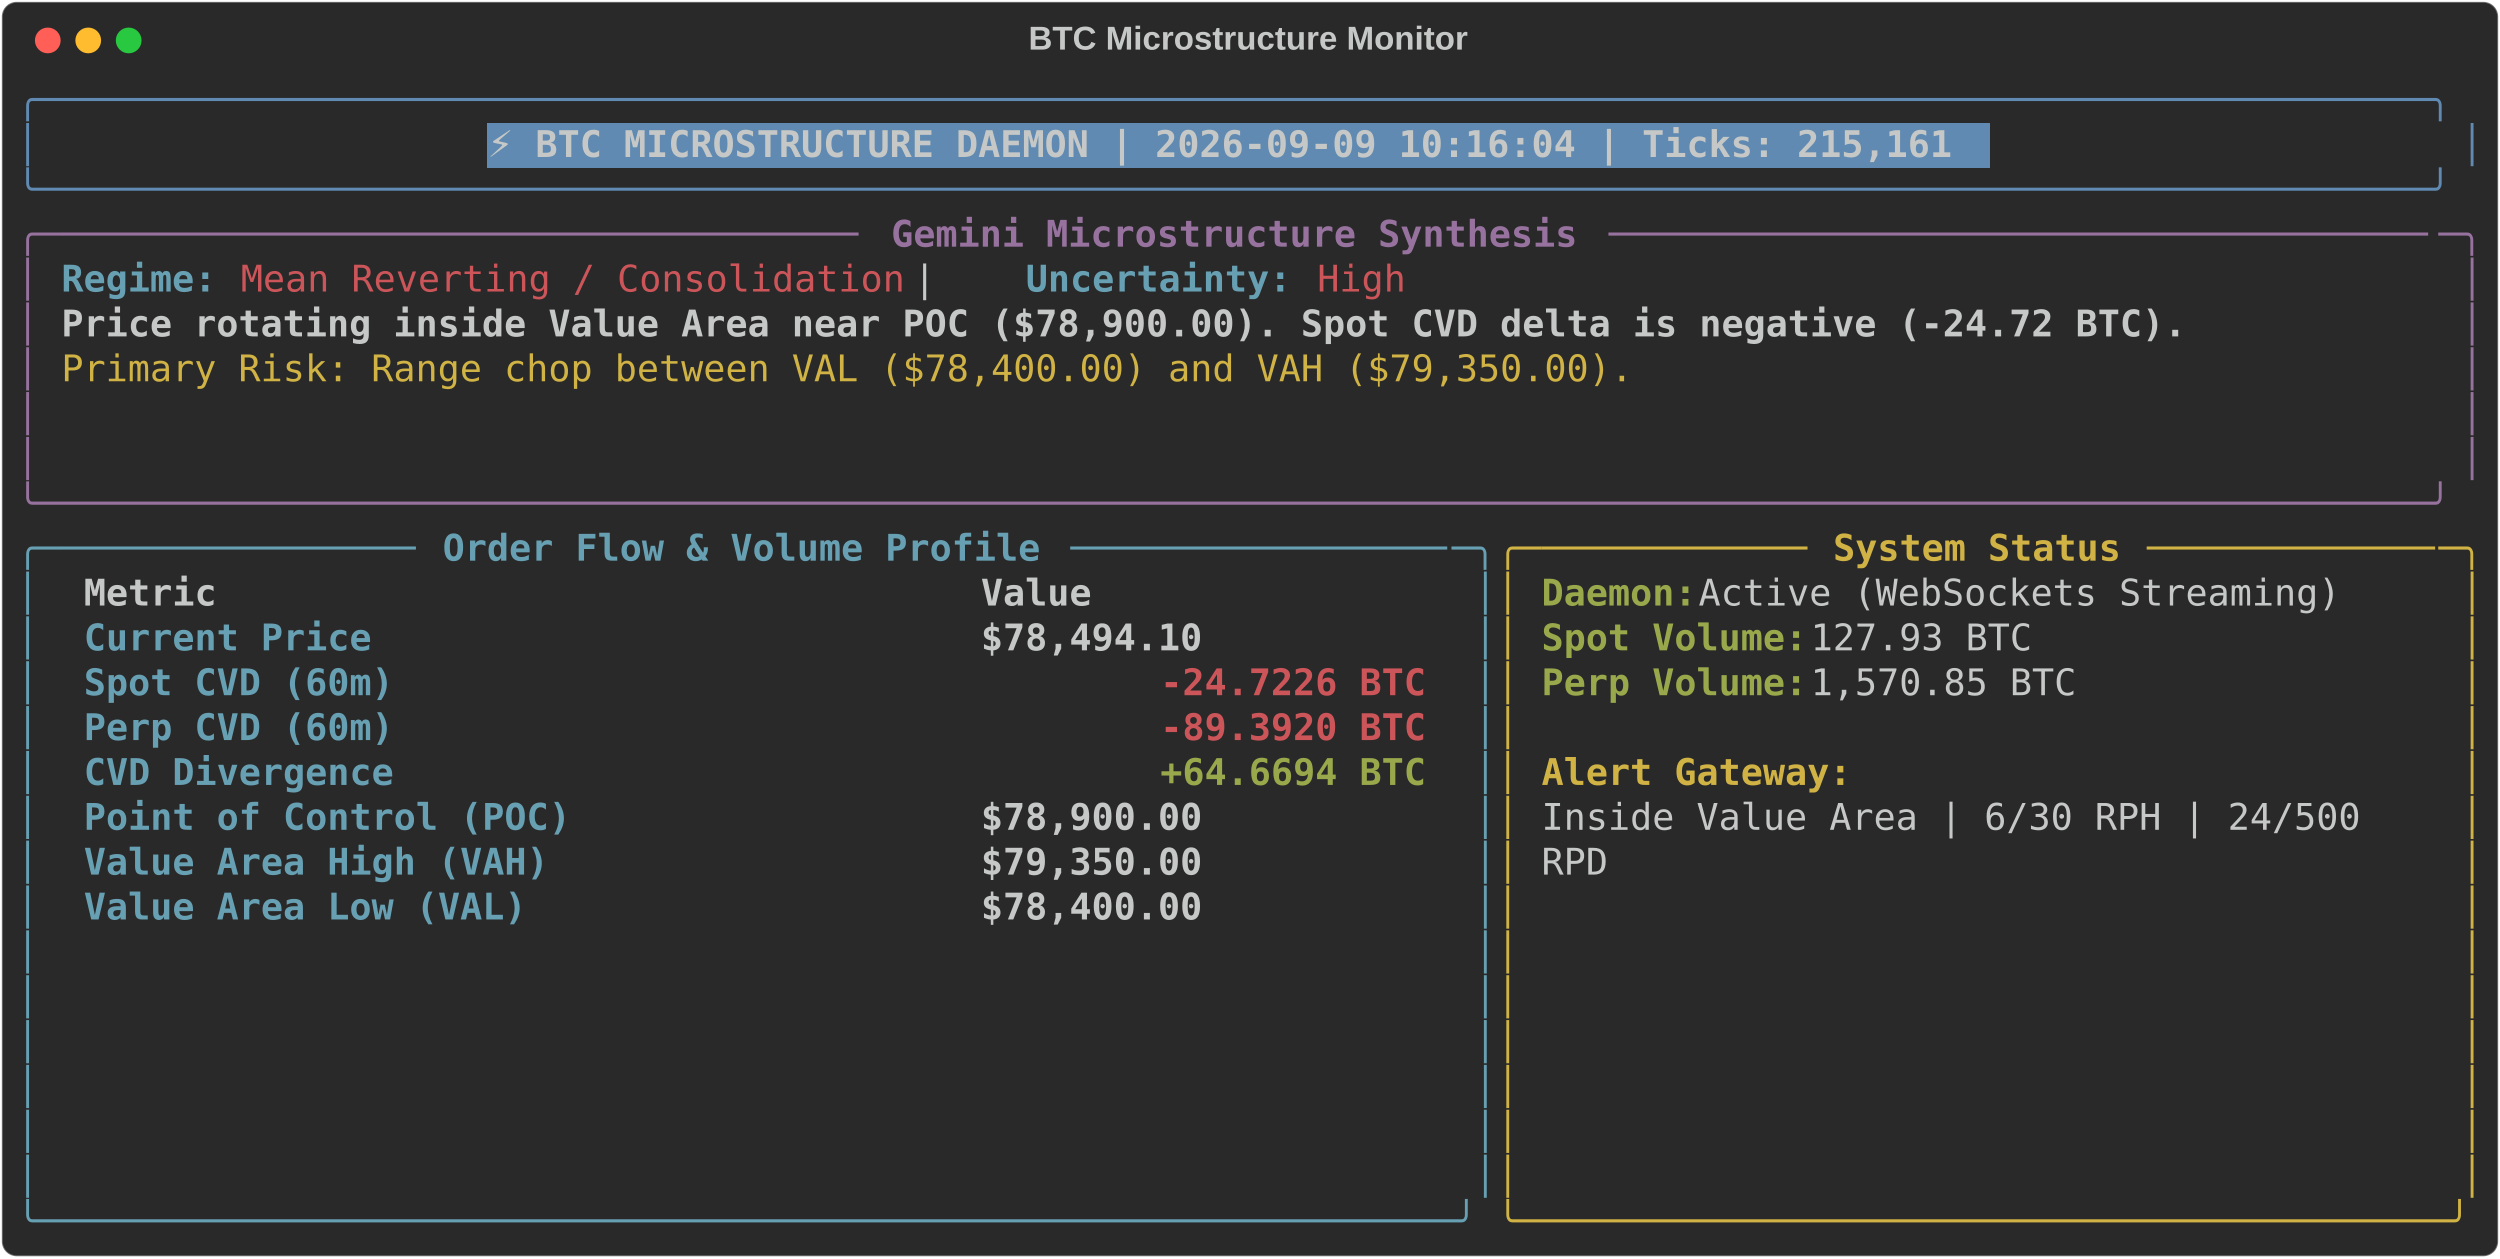
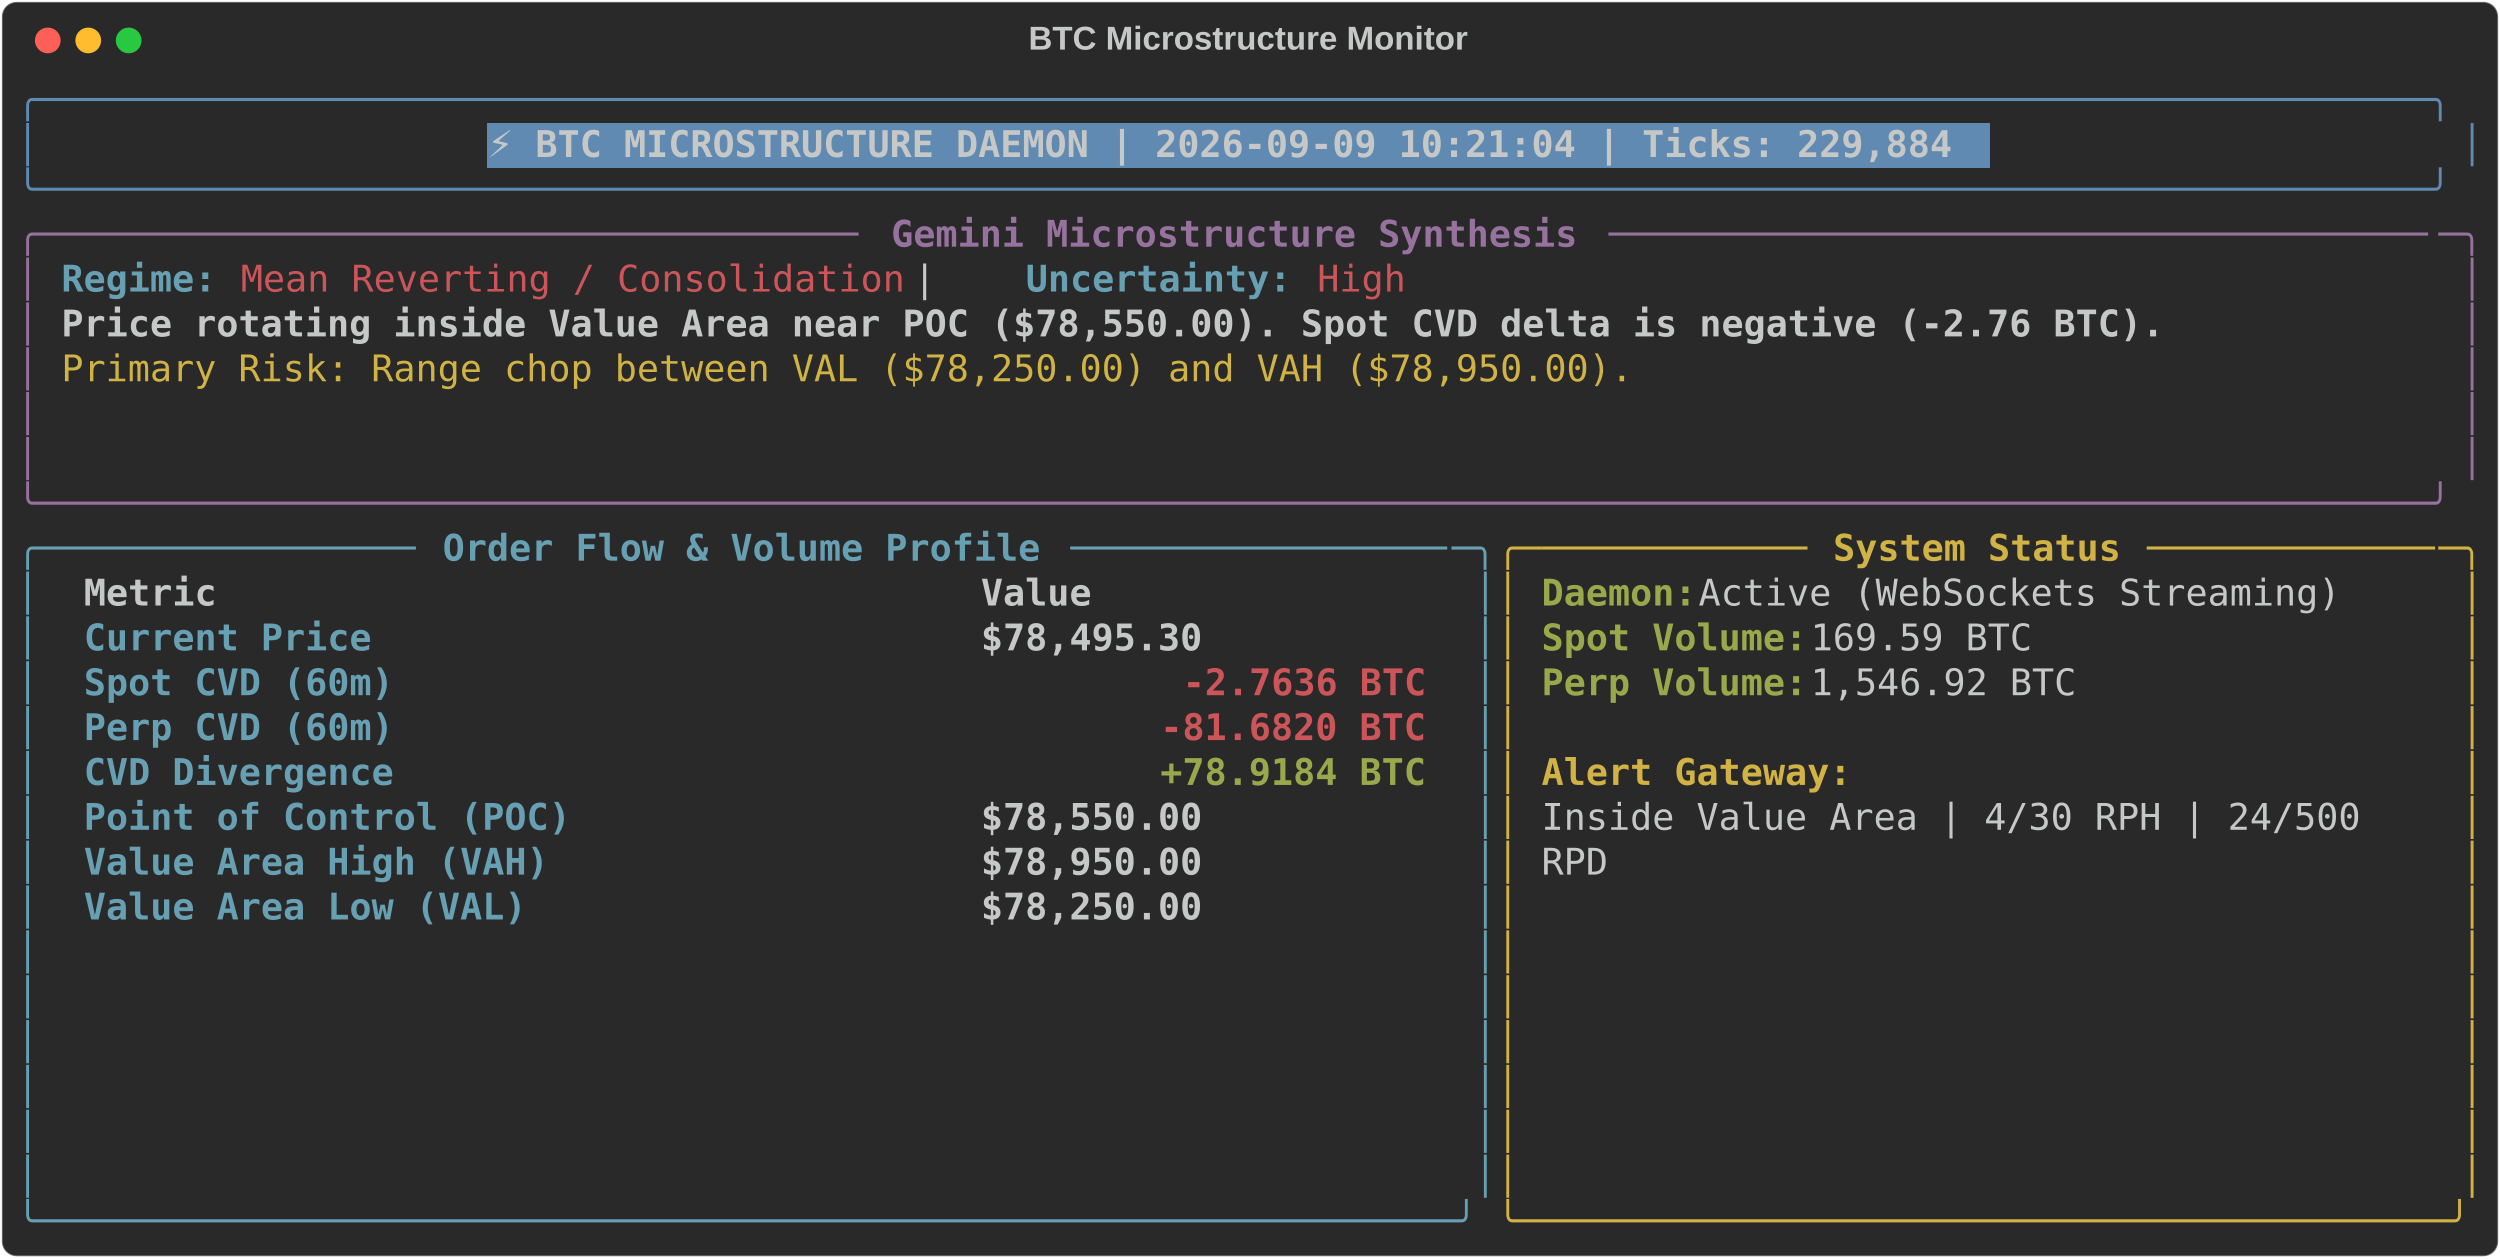
<svg xmlns="http://www.w3.org/2000/svg" class="rich-terminal" viewBox="0 0 1360 684.4">
  <style>

    @font-face {
        font-family: "Fira Code";
        src: local("FiraCode-Regular"),
                url("https://cdnjs.cloudflare.com/ajax/libs/firacode/6.2.0/woff2/FiraCode-Regular.woff2") format("woff2"),
                url("https://cdnjs.cloudflare.com/ajax/libs/firacode/6.2.0/woff/FiraCode-Regular.woff") format("woff");
        font-style: normal;
        font-weight: 400;
    }
    @font-face {
        font-family: "Fira Code";
        src: local("FiraCode-Bold"),
                url("https://cdnjs.cloudflare.com/ajax/libs/firacode/6.2.0/woff2/FiraCode-Bold.woff2") format("woff2"),
                url("https://cdnjs.cloudflare.com/ajax/libs/firacode/6.2.0/woff/FiraCode-Bold.woff") format("woff");
        font-style: bold;
        font-weight: 700;
    }

-     .terminal-3862385438-matrix {
+     .terminal-1590055716-matrix {
        font-family: Fira Code, monospace;
        font-size: 20px;
        line-height: 24.4px;
        font-variant-east-asian: full-width;
    }

-     .terminal-3862385438-title {
+     .terminal-1590055716-title {
        font-size: 18px;
        font-weight: bold;
        font-family: arial;
    }

-     .terminal-3862385438-r1 { fill: #608ab1 }
- .terminal-3862385438-r2 { fill: #c5c8c6 }
- .terminal-3862385438-r3 { fill: #c5c8c6;font-weight: bold }
- .terminal-3862385438-r4 { fill: #98729f }
- .terminal-3862385438-r5 { fill: #98729f;font-weight: bold }
- .terminal-3862385438-r6 { fill: #68a0b3;font-weight: bold }
- .terminal-3862385438-r7 { fill: #cc555a }
- .terminal-3862385438-r8 { fill: #d0b344 }
- .terminal-3862385438-r9 { fill: #68a0b3 }
- .terminal-3862385438-r10 { fill: #d0b344;font-weight: bold }
- .terminal-3862385438-r11 { fill: #98a84b;font-weight: bold }
- .terminal-3862385438-r12 { fill: #cc555a;font-weight: bold }
+     .terminal-1590055716-r1 { fill: #608ab1 }
+ .terminal-1590055716-r2 { fill: #c5c8c6 }
+ .terminal-1590055716-r3 { fill: #c5c8c6;font-weight: bold }
+ .terminal-1590055716-r4 { fill: #98729f }
+ .terminal-1590055716-r5 { fill: #98729f;font-weight: bold }
+ .terminal-1590055716-r6 { fill: #68a0b3;font-weight: bold }
+ .terminal-1590055716-r7 { fill: #cc555a }
+ .terminal-1590055716-r8 { fill: #d0b344 }
+ .terminal-1590055716-r9 { fill: #68a0b3 }
+ .terminal-1590055716-r10 { fill: #d0b344;font-weight: bold }
+ .terminal-1590055716-r11 { fill: #98a84b;font-weight: bold }
+ .terminal-1590055716-r12 { fill: #cc555a;font-weight: bold }
    </style>
  <defs>
-     <clipPath id="terminal-3862385438-clip-terminal">
+     <clipPath id="terminal-1590055716-clip-terminal">
      <rect x="0" y="0" width="1341.0" height="633.4" />
    </clipPath>
-     <clipPath id="terminal-3862385438-line-0">
+     <clipPath id="terminal-1590055716-line-0">
      <rect x="0" y="1.5" width="1342" height="24.65" />
    </clipPath>
-     <clipPath id="terminal-3862385438-line-1">
+     <clipPath id="terminal-1590055716-line-1">
      <rect x="0" y="25.9" width="1342" height="24.65" />
    </clipPath>
-     <clipPath id="terminal-3862385438-line-2">
+     <clipPath id="terminal-1590055716-line-2">
      <rect x="0" y="50.3" width="1342" height="24.65" />
    </clipPath>
-     <clipPath id="terminal-3862385438-line-3">
+     <clipPath id="terminal-1590055716-line-3">
      <rect x="0" y="74.7" width="1342" height="24.65" />
    </clipPath>
-     <clipPath id="terminal-3862385438-line-4">
+     <clipPath id="terminal-1590055716-line-4">
      <rect x="0" y="99.1" width="1342" height="24.65" />
    </clipPath>
-     <clipPath id="terminal-3862385438-line-5">
+     <clipPath id="terminal-1590055716-line-5">
      <rect x="0" y="123.5" width="1342" height="24.65" />
    </clipPath>
-     <clipPath id="terminal-3862385438-line-6">
+     <clipPath id="terminal-1590055716-line-6">
      <rect x="0" y="147.9" width="1342" height="24.65" />
    </clipPath>
-     <clipPath id="terminal-3862385438-line-7">
+     <clipPath id="terminal-1590055716-line-7">
      <rect x="0" y="172.3" width="1342" height="24.65" />
    </clipPath>
-     <clipPath id="terminal-3862385438-line-8">
+     <clipPath id="terminal-1590055716-line-8">
      <rect x="0" y="196.7" width="1342" height="24.65" />
    </clipPath>
-     <clipPath id="terminal-3862385438-line-9">
+     <clipPath id="terminal-1590055716-line-9">
      <rect x="0" y="221.1" width="1342" height="24.65" />
    </clipPath>
-     <clipPath id="terminal-3862385438-line-10">
+     <clipPath id="terminal-1590055716-line-10">
      <rect x="0" y="245.5" width="1342" height="24.65" />
    </clipPath>
-     <clipPath id="terminal-3862385438-line-11">
+     <clipPath id="terminal-1590055716-line-11">
      <rect x="0" y="269.9" width="1342" height="24.65" />
    </clipPath>
-     <clipPath id="terminal-3862385438-line-12">
+     <clipPath id="terminal-1590055716-line-12">
      <rect x="0" y="294.3" width="1342" height="24.65" />
    </clipPath>
-     <clipPath id="terminal-3862385438-line-13">
+     <clipPath id="terminal-1590055716-line-13">
      <rect x="0" y="318.7" width="1342" height="24.65" />
    </clipPath>
-     <clipPath id="terminal-3862385438-line-14">
+     <clipPath id="terminal-1590055716-line-14">
      <rect x="0" y="343.1" width="1342" height="24.65" />
    </clipPath>
-     <clipPath id="terminal-3862385438-line-15">
+     <clipPath id="terminal-1590055716-line-15">
      <rect x="0" y="367.5" width="1342" height="24.65" />
    </clipPath>
-     <clipPath id="terminal-3862385438-line-16">
+     <clipPath id="terminal-1590055716-line-16">
      <rect x="0" y="391.9" width="1342" height="24.65" />
    </clipPath>
-     <clipPath id="terminal-3862385438-line-17">
+     <clipPath id="terminal-1590055716-line-17">
      <rect x="0" y="416.3" width="1342" height="24.65" />
    </clipPath>
-     <clipPath id="terminal-3862385438-line-18">
+     <clipPath id="terminal-1590055716-line-18">
      <rect x="0" y="440.7" width="1342" height="24.65" />
    </clipPath>
-     <clipPath id="terminal-3862385438-line-19">
+     <clipPath id="terminal-1590055716-line-19">
      <rect x="0" y="465.1" width="1342" height="24.65" />
    </clipPath>
-     <clipPath id="terminal-3862385438-line-20">
+     <clipPath id="terminal-1590055716-line-20">
      <rect x="0" y="489.5" width="1342" height="24.65" />
    </clipPath>
-     <clipPath id="terminal-3862385438-line-21">
+     <clipPath id="terminal-1590055716-line-21">
      <rect x="0" y="513.9" width="1342" height="24.65" />
    </clipPath>
-     <clipPath id="terminal-3862385438-line-22">
+     <clipPath id="terminal-1590055716-line-22">
      <rect x="0" y="538.3" width="1342" height="24.65" />
    </clipPath>
-     <clipPath id="terminal-3862385438-line-23">
+     <clipPath id="terminal-1590055716-line-23">
      <rect x="0" y="562.7" width="1342" height="24.65" />
    </clipPath>
-     <clipPath id="terminal-3862385438-line-24">
+     <clipPath id="terminal-1590055716-line-24">
      <rect x="0" y="587.1" width="1342" height="24.65" />
    </clipPath>
  </defs>
  <rect fill="#292929" stroke="rgba(255,255,255,0.35)" stroke-width="1" x="1" y="1" width="1358" height="682.4" rx="8" />
-   <text class="terminal-3862385438-title" fill="#c5c8c6" text-anchor="middle" x="679" y="27">BTC Microstructure Monitor</text>
+   <text class="terminal-1590055716-title" fill="#c5c8c6" text-anchor="middle" x="679" y="27">BTC Microstructure Monitor</text>
  <g transform="translate(26,22)">
    <circle cx="0" cy="0" r="7" fill="#ff5f57" />
    <circle cx="22" cy="0" r="7" fill="#febc2e" />
    <circle cx="44" cy="0" r="7" fill="#28c840" />
  </g>
-   <g transform="translate(9, 41)" clip-path="url(#terminal-3862385438-clip-terminal)">
+   <g transform="translate(9, 41)" clip-path="url(#terminal-1590055716-clip-terminal)">
    <rect fill="#608ab1" x="256.2" y="25.9" width="817.4" height="24.65" shape-rendering="crispEdges" />
-     <g class="terminal-3862385438-matrix">
-       <text class="terminal-3862385438-r1" x="0" y="20" textLength="1342" clip-path="url(#terminal-3862385438-line-0)">╭────────────────────────────────────────────────────────────────────────────────────────────────────────────╮</text>
-       <text class="terminal-3862385438-r2" x="1342" y="20" textLength="12.2" clip-path="url(#terminal-3862385438-line-0)">
- </text>
-       <text class="terminal-3862385438-r1" x="0" y="44.4" textLength="12.2" clip-path="url(#terminal-3862385438-line-1)">│</text>
-       <text class="terminal-3862385438-r3" x="256.2" y="44.4" textLength="805.2" clip-path="url(#terminal-3862385438-line-1)">⚡ BTC MICROSTRUCTURE DAEMON | 2026-09-09 10:16:04 | Ticks: 215,161</text>
-       <text class="terminal-3862385438-r1" x="1329.8" y="44.4" textLength="12.2" clip-path="url(#terminal-3862385438-line-1)">│</text>
-       <text class="terminal-3862385438-r2" x="1342" y="44.4" textLength="12.2" clip-path="url(#terminal-3862385438-line-1)">
- </text>
-       <text class="terminal-3862385438-r1" x="0" y="68.8" textLength="1342" clip-path="url(#terminal-3862385438-line-2)">╰────────────────────────────────────────────────────────────────────────────────────────────────────────────╯</text>
-       <text class="terminal-3862385438-r2" x="1342" y="68.8" textLength="12.2" clip-path="url(#terminal-3862385438-line-2)">
- </text>
-       <text class="terminal-3862385438-r4" x="0" y="93.2" textLength="24.4" clip-path="url(#terminal-3862385438-line-3)">╭─</text>
-       <text class="terminal-3862385438-r4" x="24.4" y="93.2" textLength="439.2" clip-path="url(#terminal-3862385438-line-3)">────────────────────────────────────</text>
-       <text class="terminal-3862385438-r5" x="475.8" y="93.2" textLength="378.2" clip-path="url(#terminal-3862385438-line-3)">Gemini Microstructure Synthesis</text>
-       <text class="terminal-3862385438-r4" x="866.2" y="93.2" textLength="451.4" clip-path="url(#terminal-3862385438-line-3)">─────────────────────────────────────</text>
-       <text class="terminal-3862385438-r4" x="1317.6" y="93.2" textLength="24.4" clip-path="url(#terminal-3862385438-line-3)">─╮</text>
-       <text class="terminal-3862385438-r2" x="1342" y="93.2" textLength="12.2" clip-path="url(#terminal-3862385438-line-3)">
- </text>
-       <text class="terminal-3862385438-r4" x="0" y="117.6" textLength="12.2" clip-path="url(#terminal-3862385438-line-4)">│</text>
-       <text class="terminal-3862385438-r6" x="24.4" y="117.6" textLength="85.4" clip-path="url(#terminal-3862385438-line-4)">Regime:</text>
-       <text class="terminal-3862385438-r7" x="122" y="117.6" textLength="366" clip-path="url(#terminal-3862385438-line-4)">Mean Reverting / Consolidation</text>
-       <text class="terminal-3862385438-r2" x="488" y="117.6" textLength="61" clip-path="url(#terminal-3862385438-line-4)">  |  </text>
-       <text class="terminal-3862385438-r6" x="549" y="117.6" textLength="146.4" clip-path="url(#terminal-3862385438-line-4)">Uncertainty:</text>
-       <text class="terminal-3862385438-r7" x="707.6" y="117.6" textLength="48.8" clip-path="url(#terminal-3862385438-line-4)">High</text>
-       <text class="terminal-3862385438-r4" x="1329.8" y="117.6" textLength="12.2" clip-path="url(#terminal-3862385438-line-4)">│</text>
-       <text class="terminal-3862385438-r2" x="1342" y="117.6" textLength="12.2" clip-path="url(#terminal-3862385438-line-4)">
- </text>
-       <text class="terminal-3862385438-r4" x="0" y="142" textLength="12.2" clip-path="url(#terminal-3862385438-line-5)">│</text>
-       <text class="terminal-3862385438-r3" x="24.4" y="142" textLength="1171.2" clip-path="url(#terminal-3862385438-line-5)">Price rotating inside Value Area near POC ($78,900.00). Spot CVD delta is negative (-24.72 BTC).</text>
-       <text class="terminal-3862385438-r4" x="1329.8" y="142" textLength="12.2" clip-path="url(#terminal-3862385438-line-5)">│</text>
-       <text class="terminal-3862385438-r2" x="1342" y="142" textLength="12.2" clip-path="url(#terminal-3862385438-line-5)">
- </text>
-       <text class="terminal-3862385438-r4" x="0" y="166.4" textLength="12.2" clip-path="url(#terminal-3862385438-line-6)">│</text>
-       <text class="terminal-3862385438-r8" x="24.4" y="166.4" textLength="866.2" clip-path="url(#terminal-3862385438-line-6)">Primary Risk: Range chop between VAL ($78,400.00) and VAH ($79,350.00).</text>
-       <text class="terminal-3862385438-r4" x="1329.8" y="166.4" textLength="12.2" clip-path="url(#terminal-3862385438-line-6)">│</text>
-       <text class="terminal-3862385438-r2" x="1342" y="166.4" textLength="12.2" clip-path="url(#terminal-3862385438-line-6)">
- </text>
-       <text class="terminal-3862385438-r4" x="0" y="190.8" textLength="12.2" clip-path="url(#terminal-3862385438-line-7)">│</text>
-       <text class="terminal-3862385438-r4" x="1329.8" y="190.8" textLength="12.2" clip-path="url(#terminal-3862385438-line-7)">│</text>
-       <text class="terminal-3862385438-r2" x="1342" y="190.8" textLength="12.2" clip-path="url(#terminal-3862385438-line-7)">
- </text>
-       <text class="terminal-3862385438-r4" x="0" y="215.2" textLength="12.2" clip-path="url(#terminal-3862385438-line-8)">│</text>
-       <text class="terminal-3862385438-r4" x="1329.8" y="215.2" textLength="12.2" clip-path="url(#terminal-3862385438-line-8)">│</text>
-       <text class="terminal-3862385438-r2" x="1342" y="215.2" textLength="12.2" clip-path="url(#terminal-3862385438-line-8)">
- </text>
-       <text class="terminal-3862385438-r4" x="0" y="239.6" textLength="1342" clip-path="url(#terminal-3862385438-line-9)">╰────────────────────────────────────────────────────────────────────────────────────────────────────────────╯</text>
-       <text class="terminal-3862385438-r2" x="1342" y="239.6" textLength="12.2" clip-path="url(#terminal-3862385438-line-9)">
- </text>
-       <text class="terminal-3862385438-r9" x="0" y="264" textLength="24.4" clip-path="url(#terminal-3862385438-line-10)">╭─</text>
-       <text class="terminal-3862385438-r9" x="24.4" y="264" textLength="195.2" clip-path="url(#terminal-3862385438-line-10)">────────────────</text>
-       <text class="terminal-3862385438-r6" x="231.8" y="264" textLength="329.4" clip-path="url(#terminal-3862385438-line-10)">Order Flow &amp; Volume Profile</text>
-       <text class="terminal-3862385438-r9" x="573.4" y="264" textLength="207.4" clip-path="url(#terminal-3862385438-line-10)">─────────────────</text>
-       <text class="terminal-3862385438-r9" x="780.8" y="264" textLength="24.4" clip-path="url(#terminal-3862385438-line-10)">─╮</text>
-       <text class="terminal-3862385438-r8" x="805.2" y="264" textLength="24.4" clip-path="url(#terminal-3862385438-line-10)">╭─</text>
-       <text class="terminal-3862385438-r8" x="829.6" y="264" textLength="146.4" clip-path="url(#terminal-3862385438-line-10)">────────────</text>
-       <text class="terminal-3862385438-r10" x="988.2" y="264" textLength="158.6" clip-path="url(#terminal-3862385438-line-10)">System Status</text>
-       <text class="terminal-3862385438-r8" x="1159" y="264" textLength="158.6" clip-path="url(#terminal-3862385438-line-10)">─────────────</text>
-       <text class="terminal-3862385438-r8" x="1317.6" y="264" textLength="24.4" clip-path="url(#terminal-3862385438-line-10)">─╮</text>
-       <text class="terminal-3862385438-r2" x="1342" y="264" textLength="12.2" clip-path="url(#terminal-3862385438-line-10)">
- </text>
-       <text class="terminal-3862385438-r9" x="0" y="288.4" textLength="12.2" clip-path="url(#terminal-3862385438-line-11)">│</text>
-       <text class="terminal-3862385438-r3" x="36.6" y="288.4" textLength="463.6" clip-path="url(#terminal-3862385438-line-11)">Metric                                </text>
-       <text class="terminal-3862385438-r3" x="524.6" y="288.4" textLength="244" clip-path="url(#terminal-3862385438-line-11)">               Value</text>
-       <text class="terminal-3862385438-r9" x="793" y="288.4" textLength="12.2" clip-path="url(#terminal-3862385438-line-11)">│</text>
-       <text class="terminal-3862385438-r8" x="805.2" y="288.4" textLength="12.2" clip-path="url(#terminal-3862385438-line-11)">│</text>
-       <text class="terminal-3862385438-r11" x="829.6" y="288.4" textLength="85.4" clip-path="url(#terminal-3862385438-line-11)">Daemon:</text>
-       <text class="terminal-3862385438-r2" x="915" y="288.4" textLength="366" clip-path="url(#terminal-3862385438-line-11)"> Active (WebSockets Streaming)</text>
-       <text class="terminal-3862385438-r8" x="1329.8" y="288.4" textLength="12.2" clip-path="url(#terminal-3862385438-line-11)">│</text>
-       <text class="terminal-3862385438-r2" x="1342" y="288.4" textLength="12.2" clip-path="url(#terminal-3862385438-line-11)">
- </text>
-       <text class="terminal-3862385438-r9" x="0" y="312.8" textLength="12.2" clip-path="url(#terminal-3862385438-line-12)">│</text>
-       <text class="terminal-3862385438-r6" x="36.6" y="312.8" textLength="463.6" clip-path="url(#terminal-3862385438-line-12)">Current Price                         </text>
-       <text class="terminal-3862385438-r3" x="524.6" y="312.8" textLength="244" clip-path="url(#terminal-3862385438-line-12)">          $78,494.10</text>
-       <text class="terminal-3862385438-r9" x="793" y="312.8" textLength="12.2" clip-path="url(#terminal-3862385438-line-12)">│</text>
-       <text class="terminal-3862385438-r8" x="805.2" y="312.8" textLength="12.2" clip-path="url(#terminal-3862385438-line-12)">│</text>
-       <text class="terminal-3862385438-r11" x="829.6" y="312.8" textLength="146.4" clip-path="url(#terminal-3862385438-line-12)">Spot Volume:</text>
-       <text class="terminal-3862385438-r2" x="976" y="312.8" textLength="134.2" clip-path="url(#terminal-3862385438-line-12)"> 127.93 BTC</text>
-       <text class="terminal-3862385438-r8" x="1329.8" y="312.8" textLength="12.2" clip-path="url(#terminal-3862385438-line-12)">│</text>
-       <text class="terminal-3862385438-r2" x="1342" y="312.8" textLength="12.2" clip-path="url(#terminal-3862385438-line-12)">
- </text>
-       <text class="terminal-3862385438-r9" x="0" y="337.2" textLength="12.2" clip-path="url(#terminal-3862385438-line-13)">│</text>
-       <text class="terminal-3862385438-r6" x="36.6" y="337.2" textLength="463.6" clip-path="url(#terminal-3862385438-line-13)">Spot CVD (60m)                        </text>
-       <text class="terminal-3862385438-r12" x="622.2" y="337.2" textLength="146.4" clip-path="url(#terminal-3862385438-line-13)">-24.7226 BTC</text>
-       <text class="terminal-3862385438-r9" x="793" y="337.2" textLength="12.2" clip-path="url(#terminal-3862385438-line-13)">│</text>
-       <text class="terminal-3862385438-r8" x="805.2" y="337.2" textLength="12.2" clip-path="url(#terminal-3862385438-line-13)">│</text>
-       <text class="terminal-3862385438-r11" x="829.6" y="337.2" textLength="146.4" clip-path="url(#terminal-3862385438-line-13)">Perp Volume:</text>
-       <text class="terminal-3862385438-r2" x="976" y="337.2" textLength="158.6" clip-path="url(#terminal-3862385438-line-13)"> 1,570.85 BTC</text>
-       <text class="terminal-3862385438-r8" x="1329.8" y="337.2" textLength="12.2" clip-path="url(#terminal-3862385438-line-13)">│</text>
-       <text class="terminal-3862385438-r2" x="1342" y="337.2" textLength="12.2" clip-path="url(#terminal-3862385438-line-13)">
- </text>
-       <text class="terminal-3862385438-r9" x="0" y="361.6" textLength="12.2" clip-path="url(#terminal-3862385438-line-14)">│</text>
-       <text class="terminal-3862385438-r6" x="36.6" y="361.6" textLength="463.6" clip-path="url(#terminal-3862385438-line-14)">Perp CVD (60m)                        </text>
-       <text class="terminal-3862385438-r12" x="622.2" y="361.6" textLength="146.4" clip-path="url(#terminal-3862385438-line-14)">-89.3920 BTC</text>
-       <text class="terminal-3862385438-r9" x="793" y="361.6" textLength="12.2" clip-path="url(#terminal-3862385438-line-14)">│</text>
-       <text class="terminal-3862385438-r8" x="805.2" y="361.6" textLength="12.2" clip-path="url(#terminal-3862385438-line-14)">│</text>
-       <text class="terminal-3862385438-r8" x="1329.8" y="361.6" textLength="12.2" clip-path="url(#terminal-3862385438-line-14)">│</text>
-       <text class="terminal-3862385438-r2" x="1342" y="361.6" textLength="12.2" clip-path="url(#terminal-3862385438-line-14)">
- </text>
-       <text class="terminal-3862385438-r9" x="0" y="386" textLength="12.2" clip-path="url(#terminal-3862385438-line-15)">│</text>
-       <text class="terminal-3862385438-r6" x="36.6" y="386" textLength="463.6" clip-path="url(#terminal-3862385438-line-15)">CVD Divergence                        </text>
-       <text class="terminal-3862385438-r11" x="622.2" y="386" textLength="146.4" clip-path="url(#terminal-3862385438-line-15)">+64.6694 BTC</text>
-       <text class="terminal-3862385438-r9" x="793" y="386" textLength="12.2" clip-path="url(#terminal-3862385438-line-15)">│</text>
-       <text class="terminal-3862385438-r8" x="805.2" y="386" textLength="12.2" clip-path="url(#terminal-3862385438-line-15)">│</text>
-       <text class="terminal-3862385438-r10" x="829.6" y="386" textLength="170.8" clip-path="url(#terminal-3862385438-line-15)">Alert Gateway:</text>
-       <text class="terminal-3862385438-r8" x="1329.8" y="386" textLength="12.2" clip-path="url(#terminal-3862385438-line-15)">│</text>
-       <text class="terminal-3862385438-r2" x="1342" y="386" textLength="12.2" clip-path="url(#terminal-3862385438-line-15)">
- </text>
-       <text class="terminal-3862385438-r9" x="0" y="410.4" textLength="12.2" clip-path="url(#terminal-3862385438-line-16)">│</text>
-       <text class="terminal-3862385438-r6" x="36.6" y="410.4" textLength="463.6" clip-path="url(#terminal-3862385438-line-16)">Point of Control (POC)                </text>
-       <text class="terminal-3862385438-r3" x="524.6" y="410.4" textLength="244" clip-path="url(#terminal-3862385438-line-16)">          $78,900.00</text>
-       <text class="terminal-3862385438-r9" x="793" y="410.4" textLength="12.2" clip-path="url(#terminal-3862385438-line-16)">│</text>
-       <text class="terminal-3862385438-r8" x="805.2" y="410.4" textLength="12.2" clip-path="url(#terminal-3862385438-line-16)">│</text>
-       <text class="terminal-3862385438-r2" x="829.6" y="410.4" textLength="463.6" clip-path="url(#terminal-3862385438-line-16)">Inside Value Area | 6/30 RPH | 24/500 </text>
-       <text class="terminal-3862385438-r8" x="1329.8" y="410.4" textLength="12.2" clip-path="url(#terminal-3862385438-line-16)">│</text>
-       <text class="terminal-3862385438-r2" x="1342" y="410.4" textLength="12.2" clip-path="url(#terminal-3862385438-line-16)">
- </text>
-       <text class="terminal-3862385438-r9" x="0" y="434.8" textLength="12.2" clip-path="url(#terminal-3862385438-line-17)">│</text>
-       <text class="terminal-3862385438-r6" x="36.6" y="434.8" textLength="463.6" clip-path="url(#terminal-3862385438-line-17)">Value Area High (VAH)                 </text>
-       <text class="terminal-3862385438-r3" x="524.6" y="434.8" textLength="244" clip-path="url(#terminal-3862385438-line-17)">          $79,350.00</text>
-       <text class="terminal-3862385438-r9" x="793" y="434.8" textLength="12.2" clip-path="url(#terminal-3862385438-line-17)">│</text>
-       <text class="terminal-3862385438-r8" x="805.2" y="434.8" textLength="12.2" clip-path="url(#terminal-3862385438-line-17)">│</text>
-       <text class="terminal-3862385438-r2" x="829.6" y="434.8" textLength="36.6" clip-path="url(#terminal-3862385438-line-17)">RPD</text>
-       <text class="terminal-3862385438-r8" x="1329.8" y="434.8" textLength="12.2" clip-path="url(#terminal-3862385438-line-17)">│</text>
-       <text class="terminal-3862385438-r2" x="1342" y="434.8" textLength="12.2" clip-path="url(#terminal-3862385438-line-17)">
- </text>
-       <text class="terminal-3862385438-r9" x="0" y="459.2" textLength="12.2" clip-path="url(#terminal-3862385438-line-18)">│</text>
-       <text class="terminal-3862385438-r6" x="36.6" y="459.2" textLength="463.6" clip-path="url(#terminal-3862385438-line-18)">Value Area Low (VAL)                  </text>
-       <text class="terminal-3862385438-r3" x="524.6" y="459.2" textLength="244" clip-path="url(#terminal-3862385438-line-18)">          $78,400.00</text>
-       <text class="terminal-3862385438-r9" x="793" y="459.2" textLength="12.2" clip-path="url(#terminal-3862385438-line-18)">│</text>
-       <text class="terminal-3862385438-r8" x="805.2" y="459.2" textLength="12.2" clip-path="url(#terminal-3862385438-line-18)">│</text>
-       <text class="terminal-3862385438-r8" x="1329.8" y="459.2" textLength="12.2" clip-path="url(#terminal-3862385438-line-18)">│</text>
-       <text class="terminal-3862385438-r2" x="1342" y="459.2" textLength="12.2" clip-path="url(#terminal-3862385438-line-18)">
- </text>
-       <text class="terminal-3862385438-r9" x="0" y="483.6" textLength="12.2" clip-path="url(#terminal-3862385438-line-19)">│</text>
-       <text class="terminal-3862385438-r9" x="793" y="483.6" textLength="12.2" clip-path="url(#terminal-3862385438-line-19)">│</text>
-       <text class="terminal-3862385438-r8" x="805.2" y="483.6" textLength="12.2" clip-path="url(#terminal-3862385438-line-19)">│</text>
-       <text class="terminal-3862385438-r8" x="1329.8" y="483.6" textLength="12.2" clip-path="url(#terminal-3862385438-line-19)">│</text>
-       <text class="terminal-3862385438-r2" x="1342" y="483.6" textLength="12.2" clip-path="url(#terminal-3862385438-line-19)">
- </text>
-       <text class="terminal-3862385438-r9" x="0" y="508" textLength="12.2" clip-path="url(#terminal-3862385438-line-20)">│</text>
-       <text class="terminal-3862385438-r9" x="793" y="508" textLength="12.2" clip-path="url(#terminal-3862385438-line-20)">│</text>
-       <text class="terminal-3862385438-r8" x="805.2" y="508" textLength="12.2" clip-path="url(#terminal-3862385438-line-20)">│</text>
-       <text class="terminal-3862385438-r8" x="1329.8" y="508" textLength="12.2" clip-path="url(#terminal-3862385438-line-20)">│</text>
-       <text class="terminal-3862385438-r2" x="1342" y="508" textLength="12.2" clip-path="url(#terminal-3862385438-line-20)">
- </text>
-       <text class="terminal-3862385438-r9" x="0" y="532.4" textLength="12.2" clip-path="url(#terminal-3862385438-line-21)">│</text>
-       <text class="terminal-3862385438-r9" x="793" y="532.4" textLength="12.2" clip-path="url(#terminal-3862385438-line-21)">│</text>
-       <text class="terminal-3862385438-r8" x="805.2" y="532.4" textLength="12.2" clip-path="url(#terminal-3862385438-line-21)">│</text>
-       <text class="terminal-3862385438-r8" x="1329.8" y="532.4" textLength="12.2" clip-path="url(#terminal-3862385438-line-21)">│</text>
-       <text class="terminal-3862385438-r2" x="1342" y="532.4" textLength="12.2" clip-path="url(#terminal-3862385438-line-21)">
- </text>
-       <text class="terminal-3862385438-r9" x="0" y="556.8" textLength="12.2" clip-path="url(#terminal-3862385438-line-22)">│</text>
-       <text class="terminal-3862385438-r9" x="793" y="556.8" textLength="12.2" clip-path="url(#terminal-3862385438-line-22)">│</text>
-       <text class="terminal-3862385438-r8" x="805.2" y="556.8" textLength="12.2" clip-path="url(#terminal-3862385438-line-22)">│</text>
-       <text class="terminal-3862385438-r8" x="1329.8" y="556.8" textLength="12.2" clip-path="url(#terminal-3862385438-line-22)">│</text>
-       <text class="terminal-3862385438-r2" x="1342" y="556.8" textLength="12.2" clip-path="url(#terminal-3862385438-line-22)">
- </text>
-       <text class="terminal-3862385438-r9" x="0" y="581.2" textLength="12.2" clip-path="url(#terminal-3862385438-line-23)">│</text>
-       <text class="terminal-3862385438-r9" x="793" y="581.2" textLength="12.2" clip-path="url(#terminal-3862385438-line-23)">│</text>
-       <text class="terminal-3862385438-r8" x="805.2" y="581.2" textLength="12.2" clip-path="url(#terminal-3862385438-line-23)">│</text>
-       <text class="terminal-3862385438-r8" x="1329.8" y="581.2" textLength="12.2" clip-path="url(#terminal-3862385438-line-23)">│</text>
-       <text class="terminal-3862385438-r2" x="1342" y="581.2" textLength="12.2" clip-path="url(#terminal-3862385438-line-23)">
- </text>
-       <text class="terminal-3862385438-r9" x="0" y="605.6" textLength="12.2" clip-path="url(#terminal-3862385438-line-24)">│</text>
-       <text class="terminal-3862385438-r9" x="793" y="605.6" textLength="12.2" clip-path="url(#terminal-3862385438-line-24)">│</text>
-       <text class="terminal-3862385438-r8" x="805.2" y="605.6" textLength="12.2" clip-path="url(#terminal-3862385438-line-24)">│</text>
-       <text class="terminal-3862385438-r8" x="1329.8" y="605.6" textLength="12.2" clip-path="url(#terminal-3862385438-line-24)">│</text>
-       <text class="terminal-3862385438-r2" x="1342" y="605.6" textLength="12.2" clip-path="url(#terminal-3862385438-line-24)">
- </text>
-       <text class="terminal-3862385438-r9" x="0" y="630" textLength="805.2" clip-path="url(#terminal-3862385438-line-25)">╰────────────────────────────────────────────────────────────────╯</text>
-       <text class="terminal-3862385438-r8" x="805.2" y="630" textLength="536.8" clip-path="url(#terminal-3862385438-line-25)">╰──────────────────────────────────────────╯</text>
-       <text class="terminal-3862385438-r2" x="1342" y="630" textLength="12.2" clip-path="url(#terminal-3862385438-line-25)">
+     <g class="terminal-1590055716-matrix">
+       <text class="terminal-1590055716-r1" x="0" y="20" textLength="1342" clip-path="url(#terminal-1590055716-line-0)">╭────────────────────────────────────────────────────────────────────────────────────────────────────────────╮</text>
+       <text class="terminal-1590055716-r2" x="1342" y="20" textLength="12.2" clip-path="url(#terminal-1590055716-line-0)">
+ </text>
+       <text class="terminal-1590055716-r1" x="0" y="44.4" textLength="12.2" clip-path="url(#terminal-1590055716-line-1)">│</text>
+       <text class="terminal-1590055716-r3" x="256.2" y="44.4" textLength="805.2" clip-path="url(#terminal-1590055716-line-1)">⚡ BTC MICROSTRUCTURE DAEMON | 2026-09-09 10:21:04 | Ticks: 229,884</text>
+       <text class="terminal-1590055716-r1" x="1329.8" y="44.4" textLength="12.2" clip-path="url(#terminal-1590055716-line-1)">│</text>
+       <text class="terminal-1590055716-r2" x="1342" y="44.4" textLength="12.2" clip-path="url(#terminal-1590055716-line-1)">
+ </text>
+       <text class="terminal-1590055716-r1" x="0" y="68.8" textLength="1342" clip-path="url(#terminal-1590055716-line-2)">╰────────────────────────────────────────────────────────────────────────────────────────────────────────────╯</text>
+       <text class="terminal-1590055716-r2" x="1342" y="68.8" textLength="12.2" clip-path="url(#terminal-1590055716-line-2)">
+ </text>
+       <text class="terminal-1590055716-r4" x="0" y="93.2" textLength="24.4" clip-path="url(#terminal-1590055716-line-3)">╭─</text>
+       <text class="terminal-1590055716-r4" x="24.4" y="93.2" textLength="439.2" clip-path="url(#terminal-1590055716-line-3)">────────────────────────────────────</text>
+       <text class="terminal-1590055716-r5" x="475.8" y="93.2" textLength="378.2" clip-path="url(#terminal-1590055716-line-3)">Gemini Microstructure Synthesis</text>
+       <text class="terminal-1590055716-r4" x="866.2" y="93.2" textLength="451.4" clip-path="url(#terminal-1590055716-line-3)">─────────────────────────────────────</text>
+       <text class="terminal-1590055716-r4" x="1317.6" y="93.2" textLength="24.4" clip-path="url(#terminal-1590055716-line-3)">─╮</text>
+       <text class="terminal-1590055716-r2" x="1342" y="93.2" textLength="12.2" clip-path="url(#terminal-1590055716-line-3)">
+ </text>
+       <text class="terminal-1590055716-r4" x="0" y="117.6" textLength="12.2" clip-path="url(#terminal-1590055716-line-4)">│</text>
+       <text class="terminal-1590055716-r6" x="24.4" y="117.6" textLength="85.4" clip-path="url(#terminal-1590055716-line-4)">Regime:</text>
+       <text class="terminal-1590055716-r7" x="122" y="117.6" textLength="366" clip-path="url(#terminal-1590055716-line-4)">Mean Reverting / Consolidation</text>
+       <text class="terminal-1590055716-r2" x="488" y="117.6" textLength="61" clip-path="url(#terminal-1590055716-line-4)">  |  </text>
+       <text class="terminal-1590055716-r6" x="549" y="117.6" textLength="146.4" clip-path="url(#terminal-1590055716-line-4)">Uncertainty:</text>
+       <text class="terminal-1590055716-r7" x="707.6" y="117.6" textLength="48.8" clip-path="url(#terminal-1590055716-line-4)">High</text>
+       <text class="terminal-1590055716-r4" x="1329.8" y="117.6" textLength="12.2" clip-path="url(#terminal-1590055716-line-4)">│</text>
+       <text class="terminal-1590055716-r2" x="1342" y="117.6" textLength="12.2" clip-path="url(#terminal-1590055716-line-4)">
+ </text>
+       <text class="terminal-1590055716-r4" x="0" y="142" textLength="12.2" clip-path="url(#terminal-1590055716-line-5)">│</text>
+       <text class="terminal-1590055716-r3" x="24.4" y="142" textLength="1159" clip-path="url(#terminal-1590055716-line-5)">Price rotating inside Value Area near POC ($78,550.00). Spot CVD delta is negative (-2.76 BTC).</text>
+       <text class="terminal-1590055716-r4" x="1329.8" y="142" textLength="12.2" clip-path="url(#terminal-1590055716-line-5)">│</text>
+       <text class="terminal-1590055716-r2" x="1342" y="142" textLength="12.2" clip-path="url(#terminal-1590055716-line-5)">
+ </text>
+       <text class="terminal-1590055716-r4" x="0" y="166.4" textLength="12.2" clip-path="url(#terminal-1590055716-line-6)">│</text>
+       <text class="terminal-1590055716-r8" x="24.4" y="166.4" textLength="866.2" clip-path="url(#terminal-1590055716-line-6)">Primary Risk: Range chop between VAL ($78,250.00) and VAH ($78,950.00).</text>
+       <text class="terminal-1590055716-r4" x="1329.8" y="166.4" textLength="12.2" clip-path="url(#terminal-1590055716-line-6)">│</text>
+       <text class="terminal-1590055716-r2" x="1342" y="166.4" textLength="12.2" clip-path="url(#terminal-1590055716-line-6)">
+ </text>
+       <text class="terminal-1590055716-r4" x="0" y="190.8" textLength="12.2" clip-path="url(#terminal-1590055716-line-7)">│</text>
+       <text class="terminal-1590055716-r4" x="1329.8" y="190.8" textLength="12.2" clip-path="url(#terminal-1590055716-line-7)">│</text>
+       <text class="terminal-1590055716-r2" x="1342" y="190.8" textLength="12.2" clip-path="url(#terminal-1590055716-line-7)">
+ </text>
+       <text class="terminal-1590055716-r4" x="0" y="215.2" textLength="12.2" clip-path="url(#terminal-1590055716-line-8)">│</text>
+       <text class="terminal-1590055716-r4" x="1329.8" y="215.2" textLength="12.2" clip-path="url(#terminal-1590055716-line-8)">│</text>
+       <text class="terminal-1590055716-r2" x="1342" y="215.2" textLength="12.2" clip-path="url(#terminal-1590055716-line-8)">
+ </text>
+       <text class="terminal-1590055716-r4" x="0" y="239.6" textLength="1342" clip-path="url(#terminal-1590055716-line-9)">╰────────────────────────────────────────────────────────────────────────────────────────────────────────────╯</text>
+       <text class="terminal-1590055716-r2" x="1342" y="239.6" textLength="12.2" clip-path="url(#terminal-1590055716-line-9)">
+ </text>
+       <text class="terminal-1590055716-r9" x="0" y="264" textLength="24.4" clip-path="url(#terminal-1590055716-line-10)">╭─</text>
+       <text class="terminal-1590055716-r9" x="24.4" y="264" textLength="195.2" clip-path="url(#terminal-1590055716-line-10)">────────────────</text>
+       <text class="terminal-1590055716-r6" x="231.8" y="264" textLength="329.4" clip-path="url(#terminal-1590055716-line-10)">Order Flow &amp; Volume Profile</text>
+       <text class="terminal-1590055716-r9" x="573.4" y="264" textLength="207.4" clip-path="url(#terminal-1590055716-line-10)">─────────────────</text>
+       <text class="terminal-1590055716-r9" x="780.8" y="264" textLength="24.4" clip-path="url(#terminal-1590055716-line-10)">─╮</text>
+       <text class="terminal-1590055716-r8" x="805.2" y="264" textLength="24.4" clip-path="url(#terminal-1590055716-line-10)">╭─</text>
+       <text class="terminal-1590055716-r8" x="829.6" y="264" textLength="146.4" clip-path="url(#terminal-1590055716-line-10)">────────────</text>
+       <text class="terminal-1590055716-r10" x="988.2" y="264" textLength="158.6" clip-path="url(#terminal-1590055716-line-10)">System Status</text>
+       <text class="terminal-1590055716-r8" x="1159" y="264" textLength="158.6" clip-path="url(#terminal-1590055716-line-10)">─────────────</text>
+       <text class="terminal-1590055716-r8" x="1317.6" y="264" textLength="24.4" clip-path="url(#terminal-1590055716-line-10)">─╮</text>
+       <text class="terminal-1590055716-r2" x="1342" y="264" textLength="12.2" clip-path="url(#terminal-1590055716-line-10)">
+ </text>
+       <text class="terminal-1590055716-r9" x="0" y="288.4" textLength="12.2" clip-path="url(#terminal-1590055716-line-11)">│</text>
+       <text class="terminal-1590055716-r3" x="36.6" y="288.4" textLength="463.6" clip-path="url(#terminal-1590055716-line-11)">Metric                                </text>
+       <text class="terminal-1590055716-r3" x="524.6" y="288.4" textLength="244" clip-path="url(#terminal-1590055716-line-11)">               Value</text>
+       <text class="terminal-1590055716-r9" x="793" y="288.4" textLength="12.2" clip-path="url(#terminal-1590055716-line-11)">│</text>
+       <text class="terminal-1590055716-r8" x="805.2" y="288.4" textLength="12.2" clip-path="url(#terminal-1590055716-line-11)">│</text>
+       <text class="terminal-1590055716-r11" x="829.6" y="288.4" textLength="85.4" clip-path="url(#terminal-1590055716-line-11)">Daemon:</text>
+       <text class="terminal-1590055716-r2" x="915" y="288.4" textLength="366" clip-path="url(#terminal-1590055716-line-11)"> Active (WebSockets Streaming)</text>
+       <text class="terminal-1590055716-r8" x="1329.8" y="288.4" textLength="12.2" clip-path="url(#terminal-1590055716-line-11)">│</text>
+       <text class="terminal-1590055716-r2" x="1342" y="288.4" textLength="12.2" clip-path="url(#terminal-1590055716-line-11)">
+ </text>
+       <text class="terminal-1590055716-r9" x="0" y="312.8" textLength="12.2" clip-path="url(#terminal-1590055716-line-12)">│</text>
+       <text class="terminal-1590055716-r6" x="36.6" y="312.8" textLength="463.6" clip-path="url(#terminal-1590055716-line-12)">Current Price                         </text>
+       <text class="terminal-1590055716-r3" x="524.6" y="312.8" textLength="244" clip-path="url(#terminal-1590055716-line-12)">          $78,495.30</text>
+       <text class="terminal-1590055716-r9" x="793" y="312.8" textLength="12.2" clip-path="url(#terminal-1590055716-line-12)">│</text>
+       <text class="terminal-1590055716-r8" x="805.2" y="312.8" textLength="12.2" clip-path="url(#terminal-1590055716-line-12)">│</text>
+       <text class="terminal-1590055716-r11" x="829.6" y="312.8" textLength="146.4" clip-path="url(#terminal-1590055716-line-12)">Spot Volume:</text>
+       <text class="terminal-1590055716-r2" x="976" y="312.8" textLength="134.2" clip-path="url(#terminal-1590055716-line-12)"> 169.59 BTC</text>
+       <text class="terminal-1590055716-r8" x="1329.8" y="312.8" textLength="12.2" clip-path="url(#terminal-1590055716-line-12)">│</text>
+       <text class="terminal-1590055716-r2" x="1342" y="312.8" textLength="12.2" clip-path="url(#terminal-1590055716-line-12)">
+ </text>
+       <text class="terminal-1590055716-r9" x="0" y="337.2" textLength="12.2" clip-path="url(#terminal-1590055716-line-13)">│</text>
+       <text class="terminal-1590055716-r6" x="36.6" y="337.2" textLength="463.6" clip-path="url(#terminal-1590055716-line-13)">Spot CVD (60m)                        </text>
+       <text class="terminal-1590055716-r12" x="634.4" y="337.2" textLength="134.2" clip-path="url(#terminal-1590055716-line-13)">-2.7636 BTC</text>
+       <text class="terminal-1590055716-r9" x="793" y="337.2" textLength="12.2" clip-path="url(#terminal-1590055716-line-13)">│</text>
+       <text class="terminal-1590055716-r8" x="805.2" y="337.2" textLength="12.2" clip-path="url(#terminal-1590055716-line-13)">│</text>
+       <text class="terminal-1590055716-r11" x="829.6" y="337.2" textLength="146.4" clip-path="url(#terminal-1590055716-line-13)">Perp Volume:</text>
+       <text class="terminal-1590055716-r2" x="976" y="337.2" textLength="158.6" clip-path="url(#terminal-1590055716-line-13)"> 1,546.92 BTC</text>
+       <text class="terminal-1590055716-r8" x="1329.8" y="337.2" textLength="12.2" clip-path="url(#terminal-1590055716-line-13)">│</text>
+       <text class="terminal-1590055716-r2" x="1342" y="337.2" textLength="12.2" clip-path="url(#terminal-1590055716-line-13)">
+ </text>
+       <text class="terminal-1590055716-r9" x="0" y="361.6" textLength="12.2" clip-path="url(#terminal-1590055716-line-14)">│</text>
+       <text class="terminal-1590055716-r6" x="36.6" y="361.6" textLength="463.6" clip-path="url(#terminal-1590055716-line-14)">Perp CVD (60m)                        </text>
+       <text class="terminal-1590055716-r12" x="622.2" y="361.6" textLength="146.4" clip-path="url(#terminal-1590055716-line-14)">-81.6820 BTC</text>
+       <text class="terminal-1590055716-r9" x="793" y="361.6" textLength="12.2" clip-path="url(#terminal-1590055716-line-14)">│</text>
+       <text class="terminal-1590055716-r8" x="805.2" y="361.6" textLength="12.2" clip-path="url(#terminal-1590055716-line-14)">│</text>
+       <text class="terminal-1590055716-r8" x="1329.8" y="361.6" textLength="12.2" clip-path="url(#terminal-1590055716-line-14)">│</text>
+       <text class="terminal-1590055716-r2" x="1342" y="361.6" textLength="12.2" clip-path="url(#terminal-1590055716-line-14)">
+ </text>
+       <text class="terminal-1590055716-r9" x="0" y="386" textLength="12.2" clip-path="url(#terminal-1590055716-line-15)">│</text>
+       <text class="terminal-1590055716-r6" x="36.6" y="386" textLength="463.6" clip-path="url(#terminal-1590055716-line-15)">CVD Divergence                        </text>
+       <text class="terminal-1590055716-r11" x="622.2" y="386" textLength="146.4" clip-path="url(#terminal-1590055716-line-15)">+78.9184 BTC</text>
+       <text class="terminal-1590055716-r9" x="793" y="386" textLength="12.2" clip-path="url(#terminal-1590055716-line-15)">│</text>
+       <text class="terminal-1590055716-r8" x="805.2" y="386" textLength="12.2" clip-path="url(#terminal-1590055716-line-15)">│</text>
+       <text class="terminal-1590055716-r10" x="829.6" y="386" textLength="170.8" clip-path="url(#terminal-1590055716-line-15)">Alert Gateway:</text>
+       <text class="terminal-1590055716-r8" x="1329.8" y="386" textLength="12.2" clip-path="url(#terminal-1590055716-line-15)">│</text>
+       <text class="terminal-1590055716-r2" x="1342" y="386" textLength="12.2" clip-path="url(#terminal-1590055716-line-15)">
+ </text>
+       <text class="terminal-1590055716-r9" x="0" y="410.4" textLength="12.2" clip-path="url(#terminal-1590055716-line-16)">│</text>
+       <text class="terminal-1590055716-r6" x="36.6" y="410.4" textLength="463.6" clip-path="url(#terminal-1590055716-line-16)">Point of Control (POC)                </text>
+       <text class="terminal-1590055716-r3" x="524.6" y="410.4" textLength="244" clip-path="url(#terminal-1590055716-line-16)">          $78,550.00</text>
+       <text class="terminal-1590055716-r9" x="793" y="410.4" textLength="12.2" clip-path="url(#terminal-1590055716-line-16)">│</text>
+       <text class="terminal-1590055716-r8" x="805.2" y="410.4" textLength="12.2" clip-path="url(#terminal-1590055716-line-16)">│</text>
+       <text class="terminal-1590055716-r2" x="829.6" y="410.4" textLength="463.6" clip-path="url(#terminal-1590055716-line-16)">Inside Value Area | 4/30 RPH | 24/500 </text>
+       <text class="terminal-1590055716-r8" x="1329.8" y="410.4" textLength="12.2" clip-path="url(#terminal-1590055716-line-16)">│</text>
+       <text class="terminal-1590055716-r2" x="1342" y="410.4" textLength="12.2" clip-path="url(#terminal-1590055716-line-16)">
+ </text>
+       <text class="terminal-1590055716-r9" x="0" y="434.8" textLength="12.2" clip-path="url(#terminal-1590055716-line-17)">│</text>
+       <text class="terminal-1590055716-r6" x="36.6" y="434.8" textLength="463.6" clip-path="url(#terminal-1590055716-line-17)">Value Area High (VAH)                 </text>
+       <text class="terminal-1590055716-r3" x="524.6" y="434.8" textLength="244" clip-path="url(#terminal-1590055716-line-17)">          $78,950.00</text>
+       <text class="terminal-1590055716-r9" x="793" y="434.8" textLength="12.2" clip-path="url(#terminal-1590055716-line-17)">│</text>
+       <text class="terminal-1590055716-r8" x="805.2" y="434.8" textLength="12.2" clip-path="url(#terminal-1590055716-line-17)">│</text>
+       <text class="terminal-1590055716-r2" x="829.6" y="434.8" textLength="36.6" clip-path="url(#terminal-1590055716-line-17)">RPD</text>
+       <text class="terminal-1590055716-r8" x="1329.8" y="434.8" textLength="12.2" clip-path="url(#terminal-1590055716-line-17)">│</text>
+       <text class="terminal-1590055716-r2" x="1342" y="434.8" textLength="12.2" clip-path="url(#terminal-1590055716-line-17)">
+ </text>
+       <text class="terminal-1590055716-r9" x="0" y="459.2" textLength="12.2" clip-path="url(#terminal-1590055716-line-18)">│</text>
+       <text class="terminal-1590055716-r6" x="36.6" y="459.2" textLength="463.6" clip-path="url(#terminal-1590055716-line-18)">Value Area Low (VAL)                  </text>
+       <text class="terminal-1590055716-r3" x="524.6" y="459.2" textLength="244" clip-path="url(#terminal-1590055716-line-18)">          $78,250.00</text>
+       <text class="terminal-1590055716-r9" x="793" y="459.2" textLength="12.2" clip-path="url(#terminal-1590055716-line-18)">│</text>
+       <text class="terminal-1590055716-r8" x="805.2" y="459.2" textLength="12.2" clip-path="url(#terminal-1590055716-line-18)">│</text>
+       <text class="terminal-1590055716-r8" x="1329.8" y="459.2" textLength="12.2" clip-path="url(#terminal-1590055716-line-18)">│</text>
+       <text class="terminal-1590055716-r2" x="1342" y="459.2" textLength="12.2" clip-path="url(#terminal-1590055716-line-18)">
+ </text>
+       <text class="terminal-1590055716-r9" x="0" y="483.6" textLength="12.2" clip-path="url(#terminal-1590055716-line-19)">│</text>
+       <text class="terminal-1590055716-r9" x="793" y="483.6" textLength="12.2" clip-path="url(#terminal-1590055716-line-19)">│</text>
+       <text class="terminal-1590055716-r8" x="805.2" y="483.6" textLength="12.2" clip-path="url(#terminal-1590055716-line-19)">│</text>
+       <text class="terminal-1590055716-r8" x="1329.8" y="483.6" textLength="12.2" clip-path="url(#terminal-1590055716-line-19)">│</text>
+       <text class="terminal-1590055716-r2" x="1342" y="483.6" textLength="12.2" clip-path="url(#terminal-1590055716-line-19)">
+ </text>
+       <text class="terminal-1590055716-r9" x="0" y="508" textLength="12.2" clip-path="url(#terminal-1590055716-line-20)">│</text>
+       <text class="terminal-1590055716-r9" x="793" y="508" textLength="12.2" clip-path="url(#terminal-1590055716-line-20)">│</text>
+       <text class="terminal-1590055716-r8" x="805.2" y="508" textLength="12.2" clip-path="url(#terminal-1590055716-line-20)">│</text>
+       <text class="terminal-1590055716-r8" x="1329.8" y="508" textLength="12.2" clip-path="url(#terminal-1590055716-line-20)">│</text>
+       <text class="terminal-1590055716-r2" x="1342" y="508" textLength="12.2" clip-path="url(#terminal-1590055716-line-20)">
+ </text>
+       <text class="terminal-1590055716-r9" x="0" y="532.4" textLength="12.2" clip-path="url(#terminal-1590055716-line-21)">│</text>
+       <text class="terminal-1590055716-r9" x="793" y="532.4" textLength="12.2" clip-path="url(#terminal-1590055716-line-21)">│</text>
+       <text class="terminal-1590055716-r8" x="805.2" y="532.4" textLength="12.2" clip-path="url(#terminal-1590055716-line-21)">│</text>
+       <text class="terminal-1590055716-r8" x="1329.8" y="532.4" textLength="12.2" clip-path="url(#terminal-1590055716-line-21)">│</text>
+       <text class="terminal-1590055716-r2" x="1342" y="532.4" textLength="12.2" clip-path="url(#terminal-1590055716-line-21)">
+ </text>
+       <text class="terminal-1590055716-r9" x="0" y="556.8" textLength="12.2" clip-path="url(#terminal-1590055716-line-22)">│</text>
+       <text class="terminal-1590055716-r9" x="793" y="556.8" textLength="12.2" clip-path="url(#terminal-1590055716-line-22)">│</text>
+       <text class="terminal-1590055716-r8" x="805.2" y="556.8" textLength="12.2" clip-path="url(#terminal-1590055716-line-22)">│</text>
+       <text class="terminal-1590055716-r8" x="1329.8" y="556.8" textLength="12.2" clip-path="url(#terminal-1590055716-line-22)">│</text>
+       <text class="terminal-1590055716-r2" x="1342" y="556.8" textLength="12.2" clip-path="url(#terminal-1590055716-line-22)">
+ </text>
+       <text class="terminal-1590055716-r9" x="0" y="581.2" textLength="12.2" clip-path="url(#terminal-1590055716-line-23)">│</text>
+       <text class="terminal-1590055716-r9" x="793" y="581.2" textLength="12.2" clip-path="url(#terminal-1590055716-line-23)">│</text>
+       <text class="terminal-1590055716-r8" x="805.2" y="581.2" textLength="12.2" clip-path="url(#terminal-1590055716-line-23)">│</text>
+       <text class="terminal-1590055716-r8" x="1329.8" y="581.2" textLength="12.2" clip-path="url(#terminal-1590055716-line-23)">│</text>
+       <text class="terminal-1590055716-r2" x="1342" y="581.2" textLength="12.2" clip-path="url(#terminal-1590055716-line-23)">
+ </text>
+       <text class="terminal-1590055716-r9" x="0" y="605.6" textLength="12.2" clip-path="url(#terminal-1590055716-line-24)">│</text>
+       <text class="terminal-1590055716-r9" x="793" y="605.6" textLength="12.2" clip-path="url(#terminal-1590055716-line-24)">│</text>
+       <text class="terminal-1590055716-r8" x="805.2" y="605.6" textLength="12.2" clip-path="url(#terminal-1590055716-line-24)">│</text>
+       <text class="terminal-1590055716-r8" x="1329.8" y="605.6" textLength="12.2" clip-path="url(#terminal-1590055716-line-24)">│</text>
+       <text class="terminal-1590055716-r2" x="1342" y="605.6" textLength="12.2" clip-path="url(#terminal-1590055716-line-24)">
+ </text>
+       <text class="terminal-1590055716-r9" x="0" y="630" textLength="805.2" clip-path="url(#terminal-1590055716-line-25)">╰────────────────────────────────────────────────────────────────╯</text>
+       <text class="terminal-1590055716-r8" x="805.2" y="630" textLength="536.8" clip-path="url(#terminal-1590055716-line-25)">╰──────────────────────────────────────────╯</text>
+       <text class="terminal-1590055716-r2" x="1342" y="630" textLength="12.2" clip-path="url(#terminal-1590055716-line-25)">
</text>
    </g>
  </g>
</svg>
